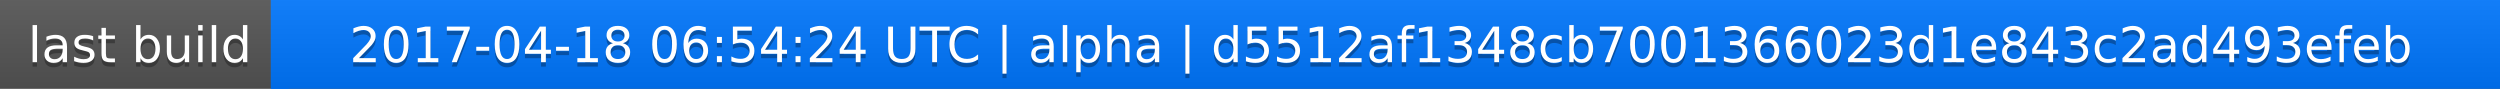
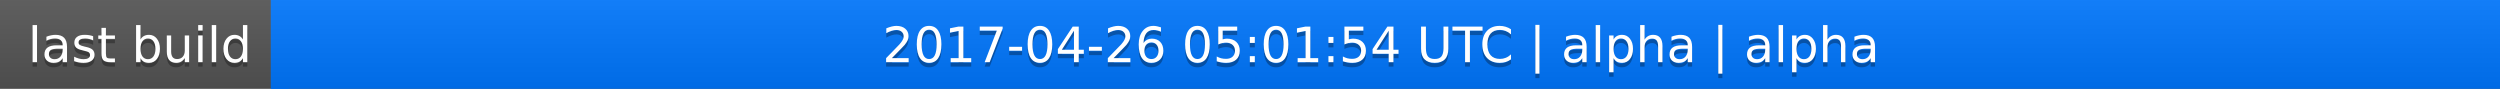
<svg xmlns="http://www.w3.org/2000/svg" width="563" height="20">
  <linearGradient id="a" x2="0" y2="100%">
    <stop offset="0" stop-color="#bbb" stop-opacity=".1" />
    <stop offset="1" stop-opacity=".1" />
  </linearGradient>
  <rect rx="0" width="563" height="20" fill="#555" />
  <rect rx="0" x="61" width="502" height="20" fill="#07f" />
  <path fill="#07f" d="M61 0h4v20h-4z" />
  <rect rx="0" width="563" height="20" fill="url(#a)" />
  <g fill="#fff" text-anchor="middle" font-family="DejaVu Sans,Verdana,Geneva,sans-serif" font-size="11">
    <text x="31.5" y="15" fill="#010101" fill-opacity=".3">last build</text>
    <text x="31.5" y="14">last build</text>
-     <text x="311" y="15" fill="#010101" fill-opacity=".3">2017-04-18 06:54:24 UTC | alpha | d5512af1348cb7001366023d1e843c2ad493efeb</text>
-     <text x="311" y="14">2017-04-18 06:54:24 UTC | alpha | d5512af1348cb7001366023d1e843c2ad493efeb</text>
+     <text x="311" y="15" fill="#010101" fill-opacity=".3">2017-04-26 05:01:54 UTC | alpha | alpha</text>
+     <text x="311" y="14">2017-04-26 05:01:54 UTC | alpha | alpha</text>
  </g>
</svg>
